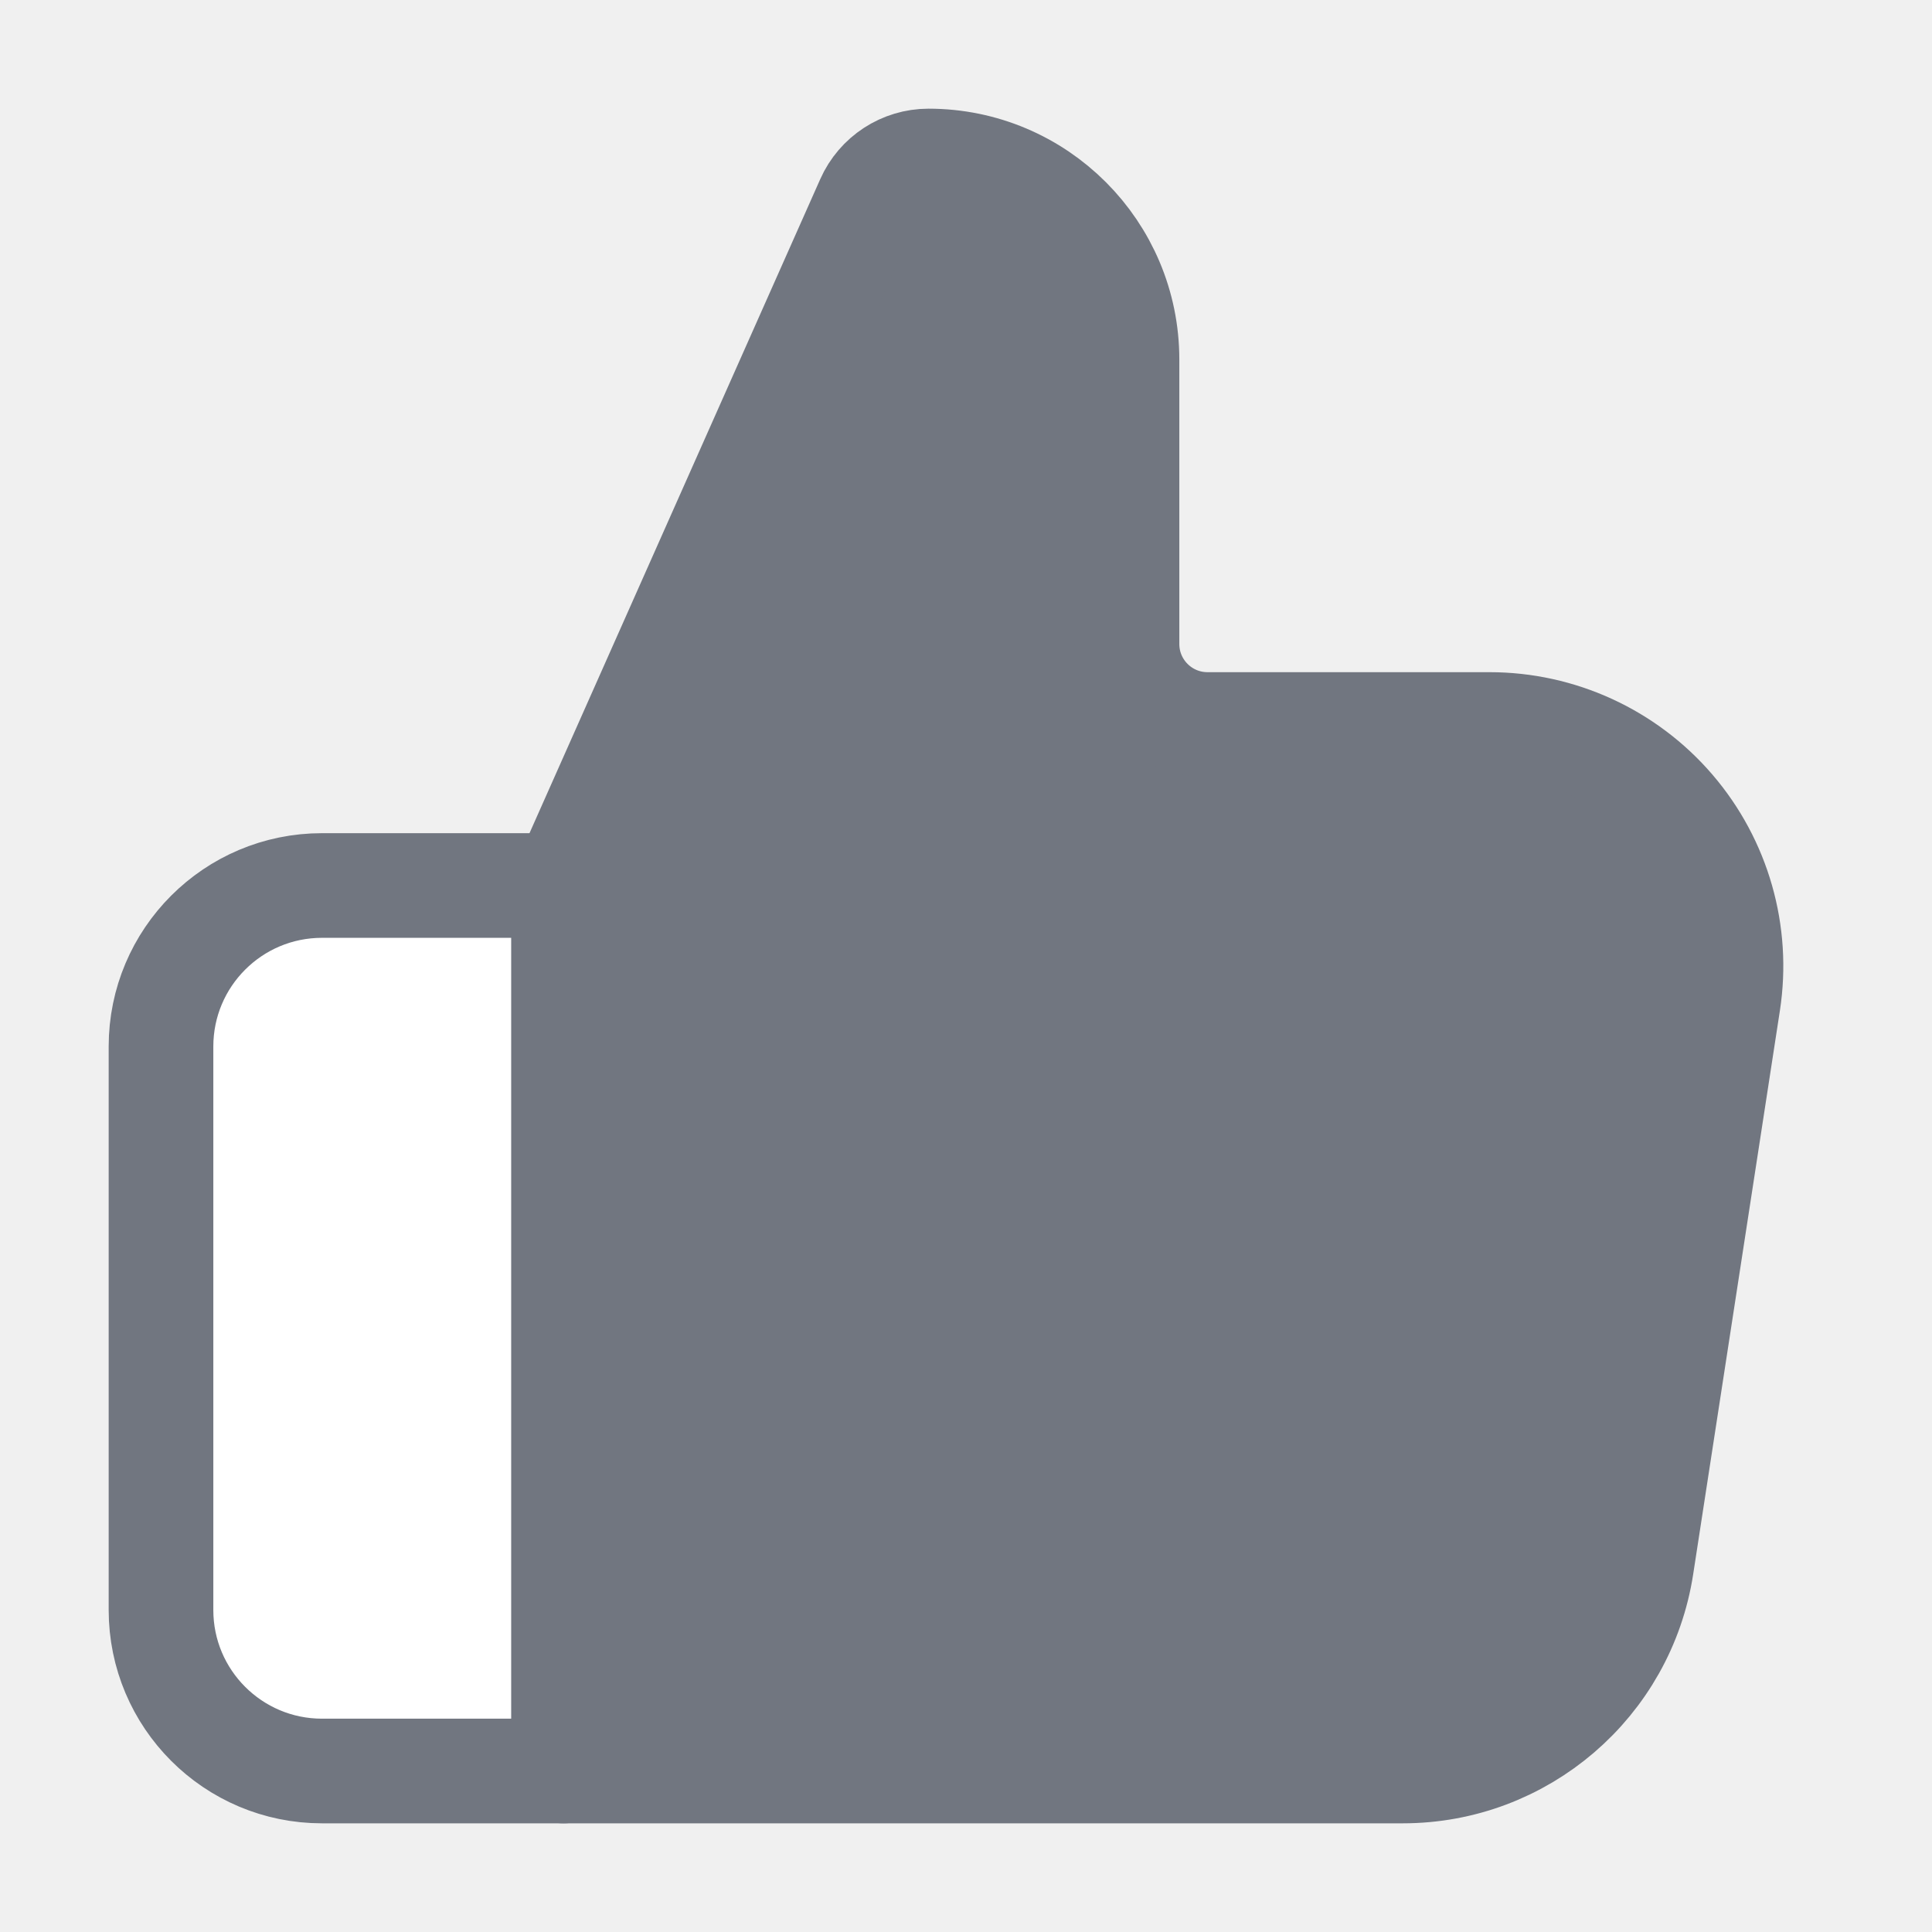
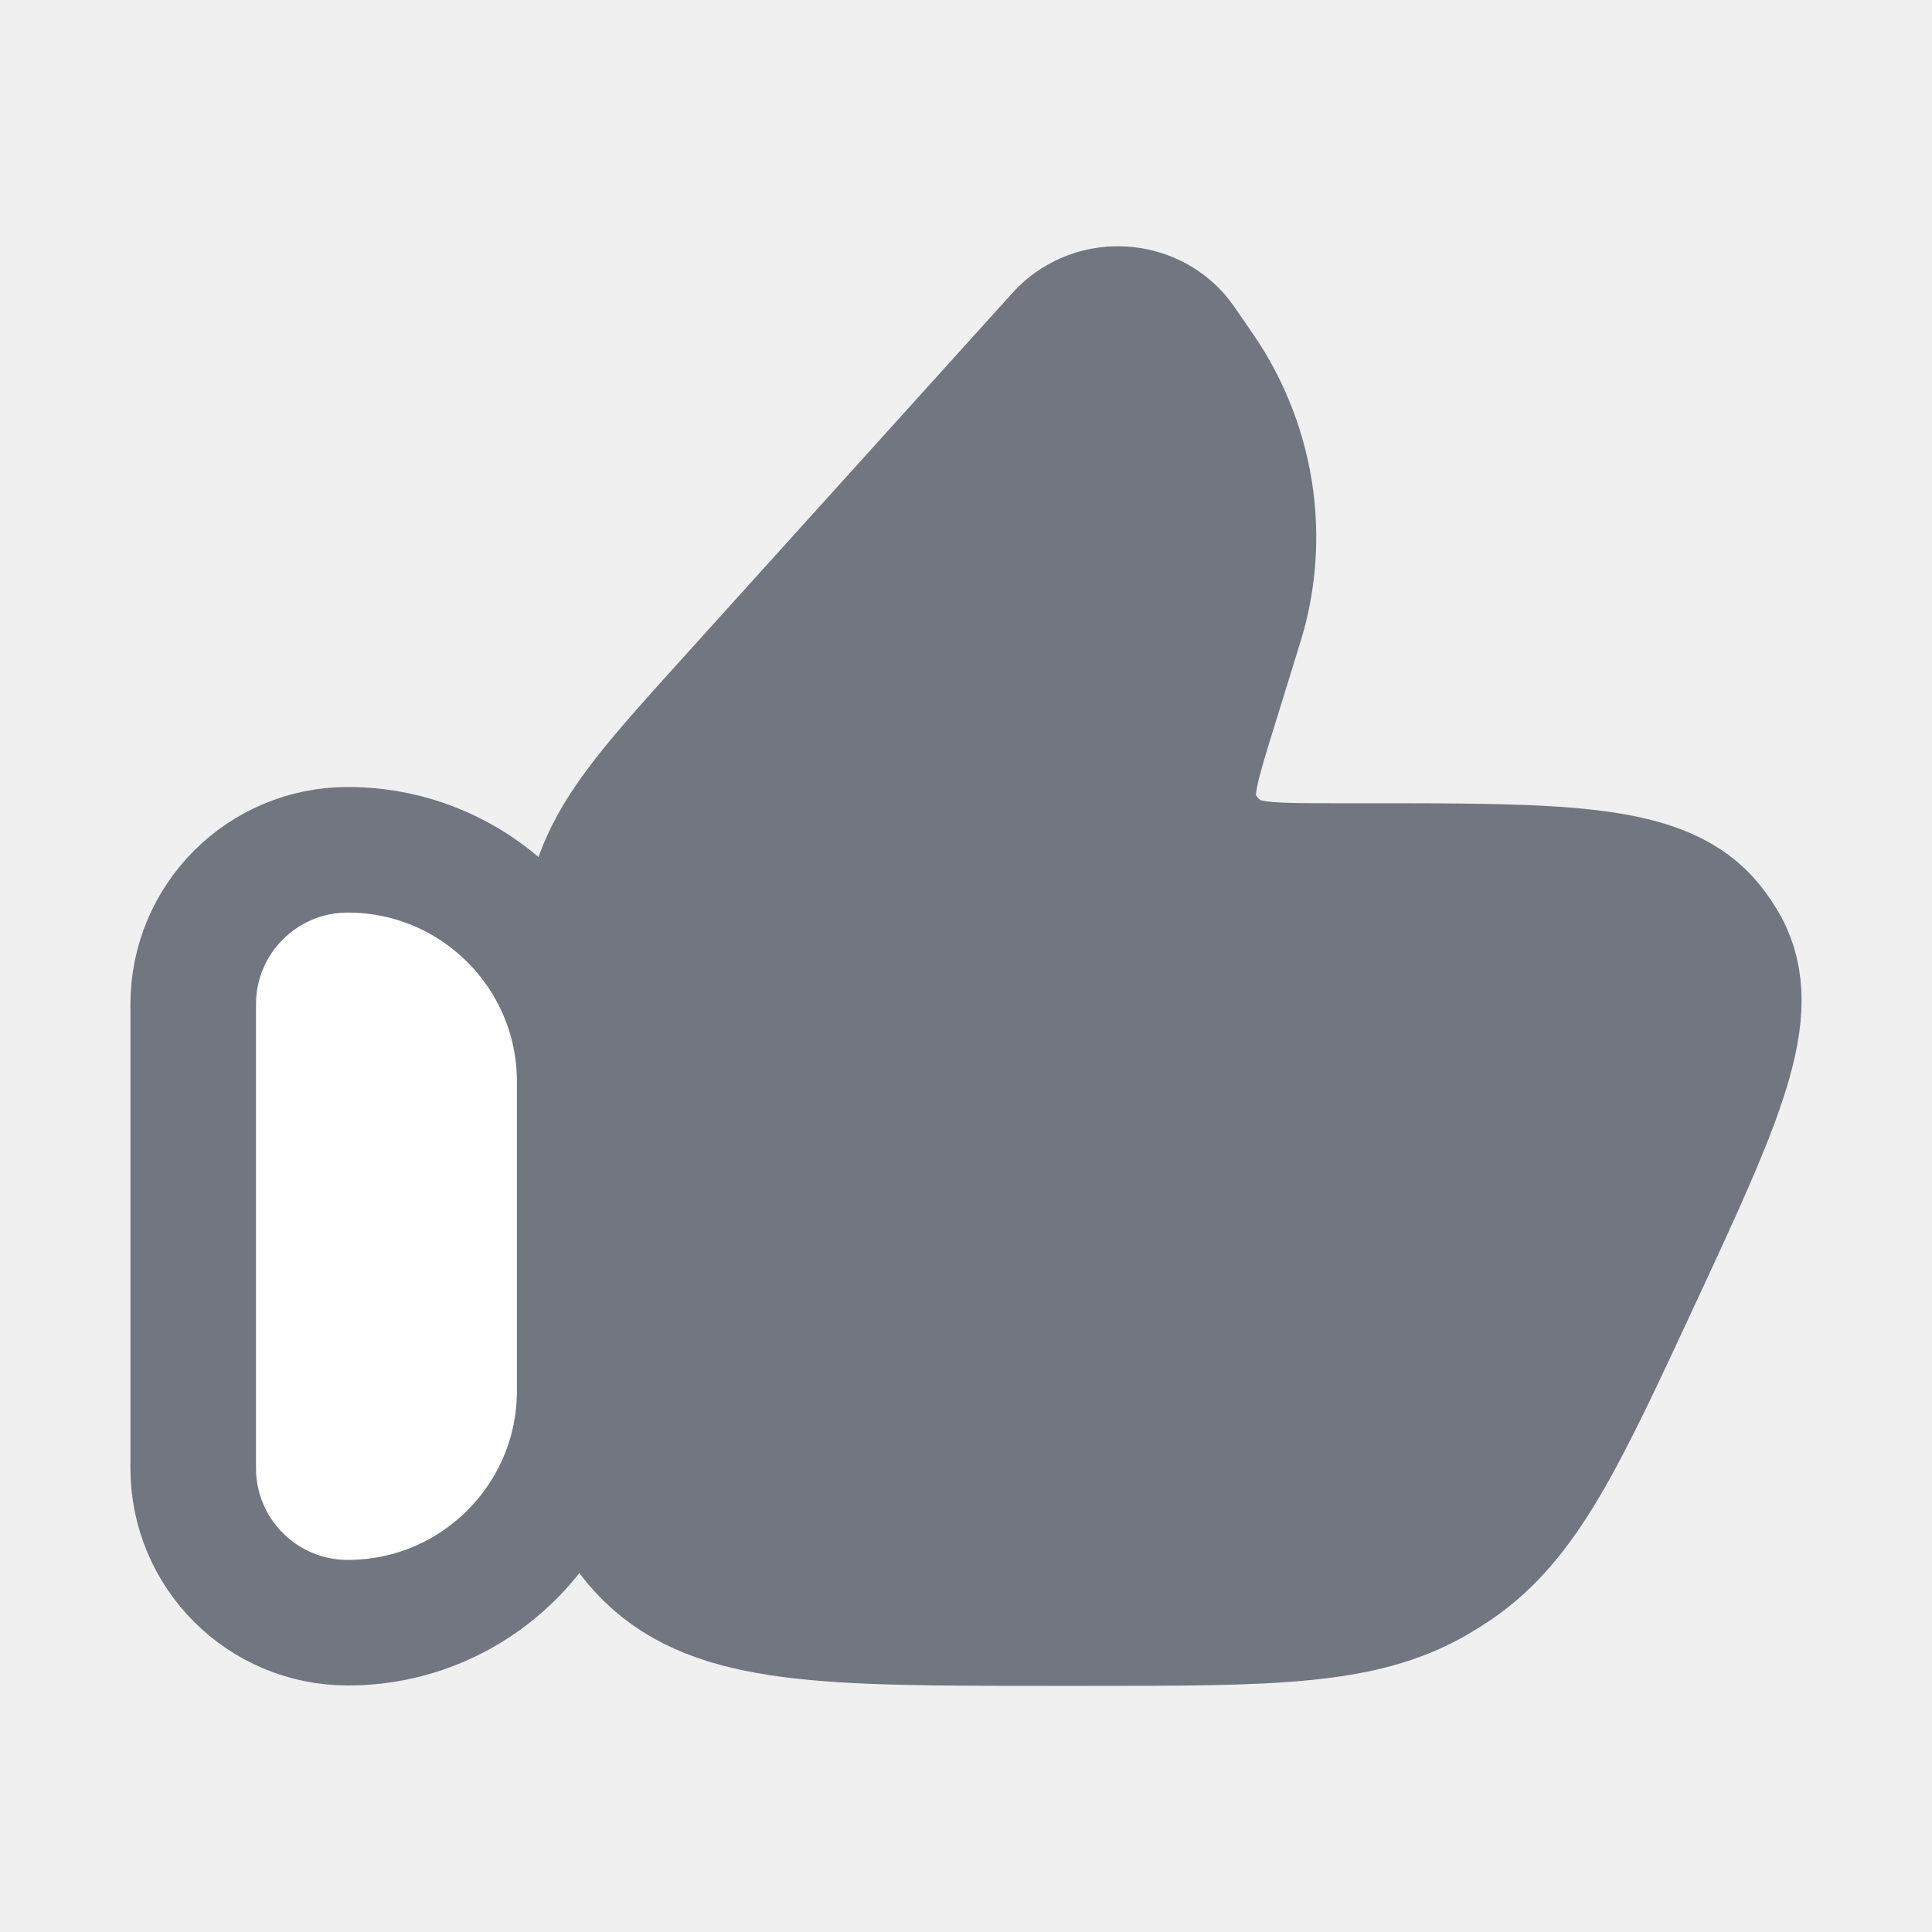
- <svg xmlns="http://www.w3.org/2000/svg" width="24" height="24" viewBox="0 0 24 24" fill="none">
-   <path fill="#717680" stroke="#717680" stroke-width="1.3" stroke-linecap="round" stroke-linejoin="round" d="M7 22h10.426a3 3 0 0 0 2.965-2.544l1.077-7A3 3 0 0 0 18.503 9H15a1 1 0 0 1-1-1V4.466A2.466 2.466 0 0 0 11.534 2a.822.822 0 0 0-.75.488l-3.52 7.918L7 11Z" />
-   <path fill="white" stroke="#717680" stroke-width="1.3" stroke-linecap="round" stroke-linejoin="round" class="tw:fill-bg-primary" d="M7 11H4a2 2 0 0 0-2 2v7a2 2 0 0 0 2 2h3Z" />
+ <svg xmlns="http://www.w3.org/2000/svg" width="20" height="20" viewBox="0 0 20 20" fill="none">
+   <path d="M12.782 6.645L12.569 7.333C12.394 7.897 12.307 8.179 12.374 8.402C12.429 8.582 12.548 8.737 12.71 8.839C12.911 8.965 13.215 8.965 13.823 8.965H14.146C16.202 8.965 17.23 8.965 17.716 9.574C17.772 9.644 17.821 9.718 17.864 9.795C18.237 10.474 17.812 11.389 16.963 13.218C16.183 14.896 15.794 15.736 15.07 16.23C15 16.277 14.928 16.322 14.854 16.365C14.092 16.802 13.148 16.802 11.26 16.802H10.851C8.563 16.802 7.419 16.802 6.709 16.113C5.998 15.424 5.998 14.316 5.998 12.1V11.321C5.998 10.156 5.998 9.574 6.205 9.041C6.411 8.508 6.807 8.069 7.599 7.193L10.873 3.568C10.955 3.477 10.996 3.431 11.032 3.4C11.37 3.106 11.891 3.139 12.187 3.473C12.218 3.509 12.253 3.559 12.322 3.66C12.43 3.817 12.484 3.896 12.531 3.973C12.953 4.671 13.081 5.499 12.888 6.285C12.866 6.373 12.838 6.464 12.782 6.645Z" fill="#717680" stroke-width="1.3" stroke-linecap="round" stroke-linejoin="round" stroke="#717680" />
+   <path d="M2 10.397C2 9.513 2.716 8.797 3.6 8.797C4.926 8.797 6.001 9.872 6.001 11.197V14.398C6.001 15.723 4.926 16.798 3.6 16.798C2.716 16.798 2 16.082 2 15.198V10.397Z" fill="white" class="tw:fill-bg-secondary" stroke-width="1.3" stroke-linecap="round" stroke-linejoin="round" stroke="#717680" />
</svg>
